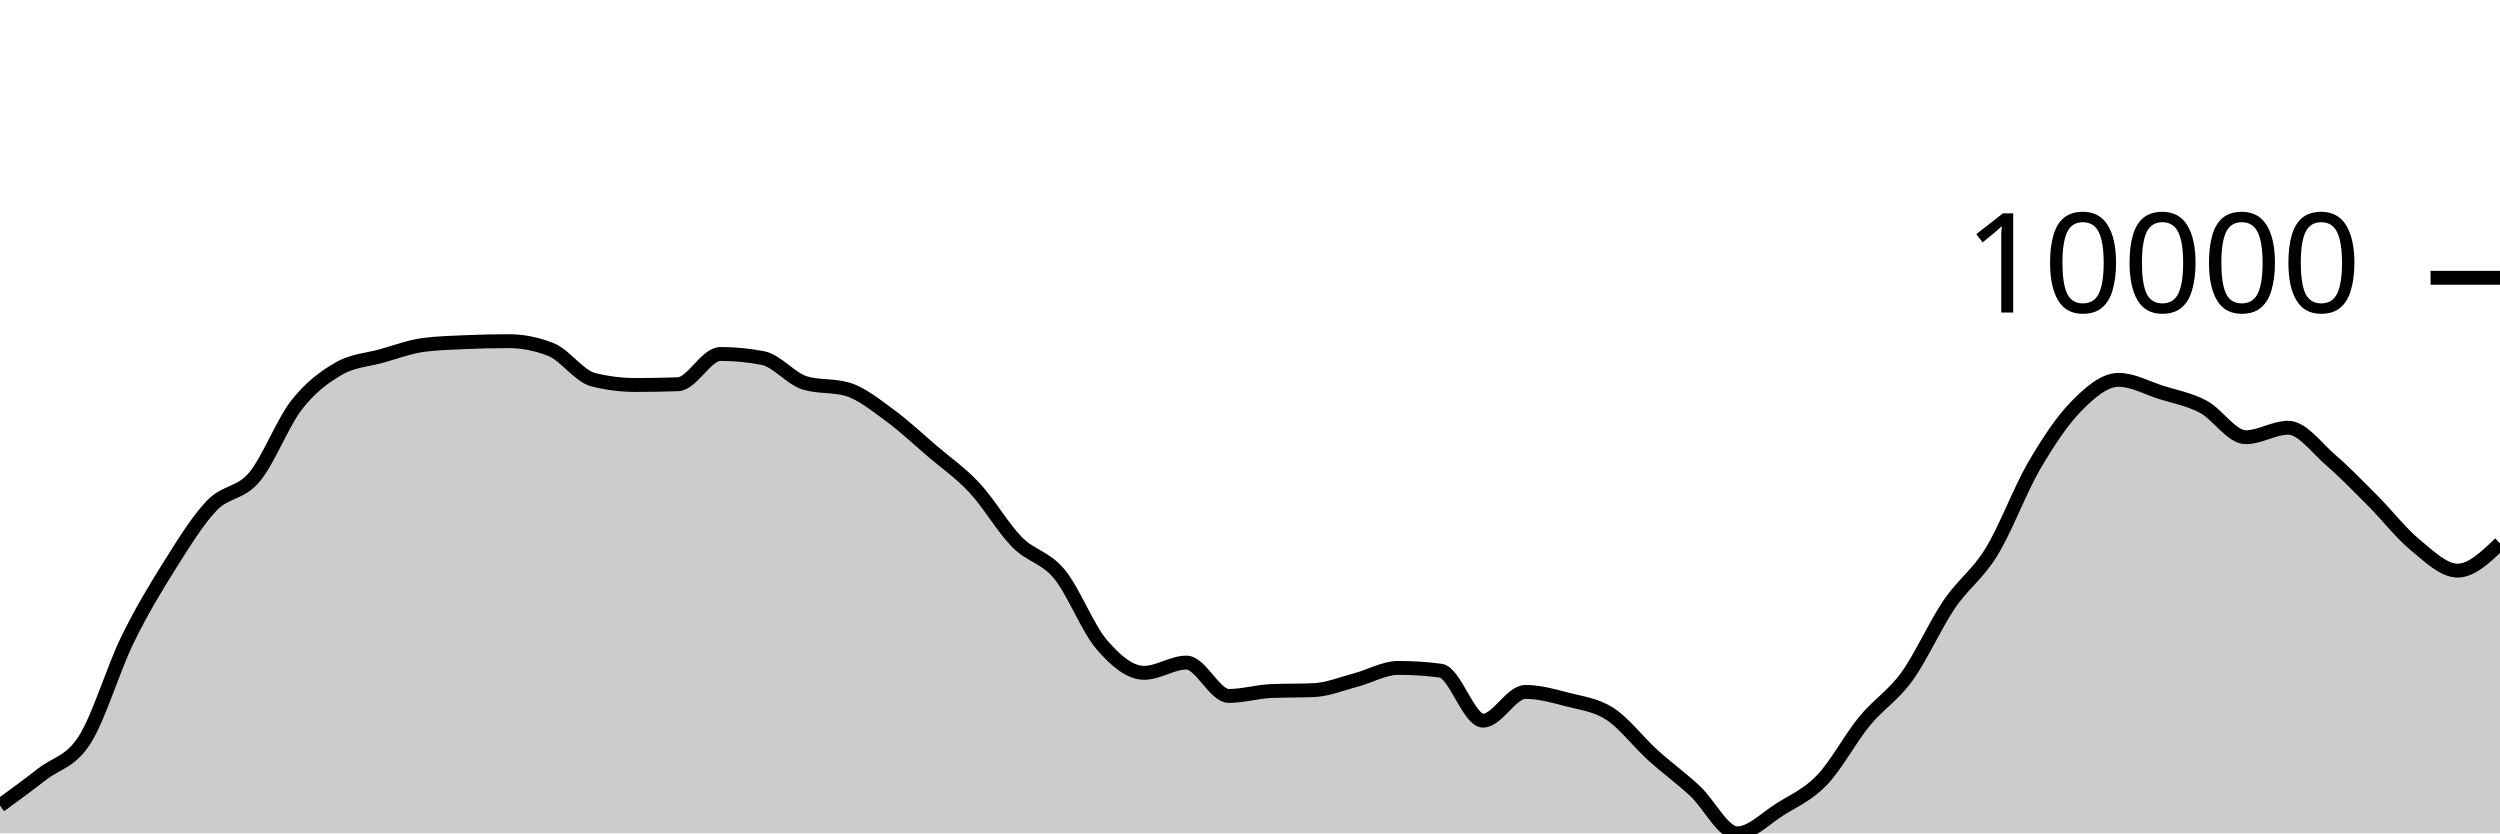
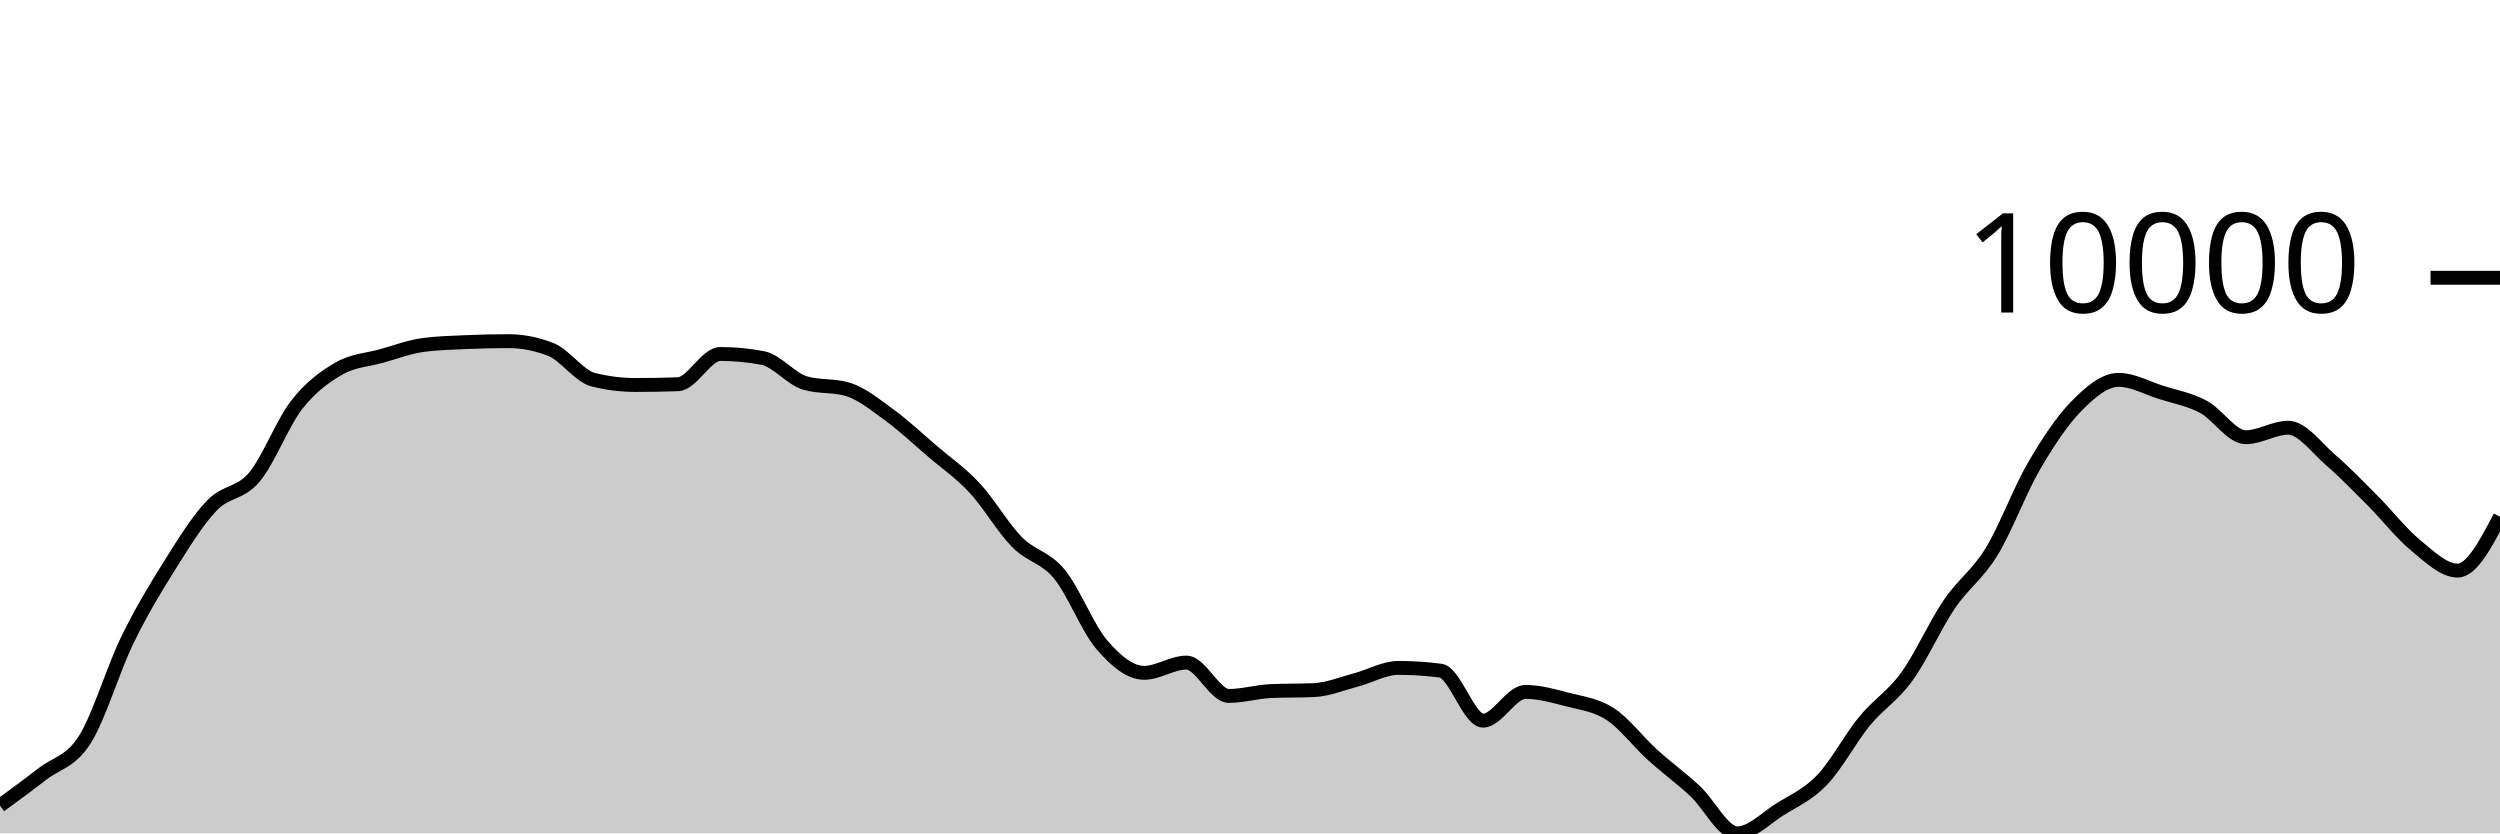
<svg xmlns="http://www.w3.org/2000/svg" viewBox="0 0 180 60">
  <g transform="translate(0,20)">
-     <path class="area" fill="rgba(0, 0, 0, 0.2)" d="M0,38.003C1.017,37.26,2.034,36.516,3.051,35.726C4.068,34.935,5.085,34.86,6.102,33.258C7.119,31.657,8.136,28.206,9.153,26.117C10.169,24.029,11.186,22.348,12.203,20.728C13.22,19.108,14.237,17.457,15.254,16.396C16.271,15.335,17.288,15.569,18.305,14.363C19.322,13.156,20.339,10.462,21.356,9.157C22.373,7.852,23.39,7.12,24.407,6.533C25.424,5.946,26.441,5.918,27.458,5.635C28.475,5.351,29.492,4.965,30.508,4.832C31.525,4.699,32.542,4.677,33.559,4.632C34.576,4.588,35.593,4.563,36.61,4.563C37.627,4.563,38.644,4.763,39.661,5.163C40.678,5.563,41.695,7.083,42.712,7.337C43.729,7.592,44.746,7.719,45.763,7.719C46.78,7.719,47.797,7.701,48.814,7.665C49.831,7.629,50.847,5.486,51.864,5.486C52.881,5.486,53.898,5.583,54.915,5.776C55.932,5.969,56.949,7.278,57.966,7.578C58.983,7.878,60,7.728,61.017,8.028C62.034,8.328,63.051,9.163,64.068,9.905C65.085,10.646,66.102,11.607,67.119,12.478C68.136,13.349,69.153,14.038,70.169,15.129C71.186,16.22,72.203,17.992,73.22,19.025C74.237,20.059,75.254,20.099,76.271,21.33C77.288,22.56,78.305,25.223,79.322,26.409C80.339,27.594,81.356,28.444,82.373,28.444C83.39,28.444,84.407,27.706,85.424,27.706C86.441,27.706,87.458,30.107,88.475,30.107C89.492,30.107,90.508,29.798,91.525,29.755C92.542,29.712,93.559,29.733,94.576,29.69C95.593,29.647,96.61,29.224,97.627,28.957C98.644,28.69,99.661,28.089,100.678,28.089C101.695,28.089,102.712,28.155,103.729,28.288C104.746,28.421,105.763,31.887,106.78,31.887C107.797,31.887,108.814,29.818,109.831,29.818C110.847,29.818,111.864,30.107,112.881,30.373C113.898,30.638,114.915,30.747,115.932,31.41C116.949,32.073,117.966,33.428,118.983,34.351C120,35.273,121.017,36.003,122.034,36.945C123.051,37.887,124.068,40,125.085,40C126.102,40,127.119,38.925,128.136,38.285C129.153,37.645,130.169,37.22,131.186,36.161C132.203,35.103,133.22,33.174,134.237,31.934C135.254,30.695,136.271,30.126,137.288,28.724C138.305,27.322,139.322,25.019,140.339,23.52C141.356,22.021,142.373,21.389,143.39,19.73C144.407,18.071,145.424,15.312,146.441,13.566C147.458,11.82,148.475,10.288,149.492,9.252C150.508,8.216,151.525,7.35,152.542,7.35C153.559,7.35,154.576,7.927,155.593,8.25C156.61,8.573,157.627,8.75,158.644,9.289C159.661,9.827,160.678,11.48,161.695,11.48C162.712,11.48,163.729,10.796,164.746,10.796C165.763,10.796,166.78,12.234,167.797,13.112C168.814,13.989,169.831,15.041,170.847,16.062C171.864,17.083,172.881,18.4,173.898,19.237C174.915,20.074,175.932,21.084,176.949,21.084C177.966,21.084,178.983,20.104,180,19.123L180,40C178.983,40,177.966,40,176.949,40C175.932,40,174.915,40,173.898,40C172.881,40,171.864,40,170.847,40C169.831,40,168.814,40,167.797,40C166.78,40,165.763,40,164.746,40C163.729,40,162.712,40,161.695,40C160.678,40,159.661,40,158.644,40C157.627,40,156.61,40,155.593,40C154.576,40,153.559,40,152.542,40C151.525,40,150.508,40,149.492,40C148.475,40,147.458,40,146.441,40C145.424,40,144.407,40,143.39,40C142.373,40,141.356,40,140.339,40C139.322,40,138.305,40,137.288,40C136.271,40,135.254,40,134.237,40C133.22,40,132.203,40,131.186,40C130.169,40,129.153,40,128.136,40C127.119,40,126.102,40,125.085,40C124.068,40,123.051,40,122.034,40C121.017,40,120,40,118.983,40C117.966,40,116.949,40,115.932,40C114.915,40,113.898,40,112.881,40C111.864,40,110.847,40,109.831,40C108.814,40,107.797,40,106.78,40C105.763,40,104.746,40,103.729,40C102.712,40,101.695,40,100.678,40C99.661,40,98.644,40,97.627,40C96.61,40,95.593,40,94.576,40C93.559,40,92.542,40,91.525,40C90.508,40,89.492,40,88.475,40C87.458,40,86.441,40,85.424,40C84.407,40,83.39,40,82.373,40C81.356,40,80.339,40,79.322,40C78.305,40,77.288,40,76.271,40C75.254,40,74.237,40,73.22,40C72.203,40,71.186,40,70.169,40C69.153,40,68.136,40,67.119,40C66.102,40,65.085,40,64.068,40C63.051,40,62.034,40,61.017,40C60,40,58.983,40,57.966,40C56.949,40,55.932,40,54.915,40C53.898,40,52.881,40,51.864,40C50.847,40,49.831,40,48.814,40C47.797,40,46.78,40,45.763,40C44.746,40,43.729,40,42.712,40C41.695,40,40.678,40,39.661,40C38.644,40,37.627,40,36.61,40C35.593,40,34.576,40,33.559,40C32.542,40,31.525,40,30.508,40C29.492,40,28.475,40,27.458,40C26.441,40,25.424,40,24.407,40C23.39,40,22.373,40,21.356,40C20.339,40,19.322,40,18.305,40C17.288,40,16.271,40,15.254,40C14.237,40,13.22,40,12.203,40C11.186,40,10.169,40,9.153,40C8.136,40,7.119,40,6.102,40C5.085,40,4.068,40,3.051,40C2.034,40,1.017,40,0,40Z" />
-     <path class="line" stroke="black" fill="none" d="M0,38.003C1.017,37.26,2.034,36.516,3.051,35.726C4.068,34.935,5.085,34.86,6.102,33.258C7.119,31.657,8.136,28.206,9.153,26.117C10.169,24.029,11.186,22.348,12.203,20.728C13.22,19.108,14.237,17.457,15.254,16.396C16.271,15.335,17.288,15.569,18.305,14.363C19.322,13.156,20.339,10.462,21.356,9.157C22.373,7.852,23.39,7.12,24.407,6.533C25.424,5.946,26.441,5.918,27.458,5.635C28.475,5.351,29.492,4.965,30.508,4.832C31.525,4.699,32.542,4.677,33.559,4.632C34.576,4.588,35.593,4.563,36.61,4.563C37.627,4.563,38.644,4.763,39.661,5.163C40.678,5.563,41.695,7.083,42.712,7.337C43.729,7.592,44.746,7.719,45.763,7.719C46.78,7.719,47.797,7.701,48.814,7.665C49.831,7.629,50.847,5.486,51.864,5.486C52.881,5.486,53.898,5.583,54.915,5.776C55.932,5.969,56.949,7.278,57.966,7.578C58.983,7.878,60,7.728,61.017,8.028C62.034,8.328,63.051,9.163,64.068,9.905C65.085,10.646,66.102,11.607,67.119,12.478C68.136,13.349,69.153,14.038,70.169,15.129C71.186,16.22,72.203,17.992,73.22,19.025C74.237,20.059,75.254,20.099,76.271,21.33C77.288,22.56,78.305,25.223,79.322,26.409C80.339,27.594,81.356,28.444,82.373,28.444C83.39,28.444,84.407,27.706,85.424,27.706C86.441,27.706,87.458,30.107,88.475,30.107C89.492,30.107,90.508,29.798,91.525,29.755C92.542,29.712,93.559,29.733,94.576,29.69C95.593,29.647,96.61,29.224,97.627,28.957C98.644,28.69,99.661,28.089,100.678,28.089C101.695,28.089,102.712,28.155,103.729,28.288C104.746,28.421,105.763,31.887,106.78,31.887C107.797,31.887,108.814,29.818,109.831,29.818C110.847,29.818,111.864,30.107,112.881,30.373C113.898,30.638,114.915,30.747,115.932,31.41C116.949,32.073,117.966,33.428,118.983,34.351C120,35.273,121.017,36.003,122.034,36.945C123.051,37.887,124.068,40,125.085,40C126.102,40,127.119,38.925,128.136,38.285C129.153,37.645,130.169,37.22,131.186,36.161C132.203,35.103,133.22,33.174,134.237,31.934C135.254,30.695,136.271,30.126,137.288,28.724C138.305,27.322,139.322,25.019,140.339,23.52C141.356,22.021,142.373,21.389,143.39,19.73C144.407,18.071,145.424,15.312,146.441,13.566C147.458,11.82,148.475,10.288,149.492,9.252C150.508,8.216,151.525,7.35,152.542,7.35C153.559,7.35,154.576,7.927,155.593,8.25C156.61,8.573,157.627,8.75,158.644,9.289C159.661,9.827,160.678,11.48,161.695,11.48C162.712,11.48,163.729,10.796,164.746,10.796C165.763,10.796,166.78,12.234,167.797,13.112C168.814,13.989,169.831,15.041,170.847,16.062C171.864,17.083,172.881,18.4,173.898,19.237C174.915,20.074,175.932,21.084,176.949,21.084C177.966,21.084,178.983,20.104,180,19.123" />
+     <path class="area" fill="rgba(0, 0, 0, 0.2)" d="M0,38.003C1.017,37.26,2.034,36.516,3.051,35.726C4.068,34.935,5.085,34.86,6.102,33.258C7.119,31.657,8.136,28.206,9.153,26.117C10.169,24.029,11.186,22.348,12.203,20.728C13.22,19.108,14.237,17.457,15.254,16.396C16.271,15.335,17.288,15.569,18.305,14.363C19.322,13.156,20.339,10.462,21.356,9.157C22.373,7.852,23.39,7.12,24.407,6.533C25.424,5.946,26.441,5.918,27.458,5.635C28.475,5.351,29.492,4.965,30.508,4.832C31.525,4.699,32.542,4.677,33.559,4.632C34.576,4.588,35.593,4.563,36.61,4.563C37.627,4.563,38.644,4.763,39.661,5.163C40.678,5.563,41.695,7.083,42.712,7.337C43.729,7.592,44.746,7.719,45.763,7.719C46.78,7.719,47.797,7.701,48.814,7.665C49.831,7.629,50.847,5.486,51.864,5.486C52.881,5.486,53.898,5.583,54.915,5.776C55.932,5.969,56.949,7.278,57.966,7.578C58.983,7.878,60,7.728,61.017,8.028C62.034,8.328,63.051,9.163,64.068,9.905C65.085,10.646,66.102,11.607,67.119,12.478C68.136,13.349,69.153,14.038,70.169,15.129C71.186,16.22,72.203,17.992,73.22,19.025C74.237,20.059,75.254,20.099,76.271,21.33C77.288,22.56,78.305,25.223,79.322,26.409C80.339,27.594,81.356,28.444,82.373,28.444C83.39,28.444,84.407,27.706,85.424,27.706C86.441,27.706,87.458,30.107,88.475,30.107C89.492,30.107,90.508,29.798,91.525,29.755C92.542,29.712,93.559,29.733,94.576,29.69C95.593,29.647,96.61,29.224,97.627,28.957C98.644,28.69,99.661,28.089,100.678,28.089C101.695,28.089,102.712,28.155,103.729,28.288C104.746,28.421,105.763,31.887,106.78,31.887C107.797,31.887,108.814,29.818,109.831,29.818C110.847,29.818,111.864,30.107,112.881,30.373C113.898,30.638,114.915,30.747,115.932,31.41C116.949,32.073,117.966,33.428,118.983,34.351C120,35.273,121.017,36.003,122.034,36.945C123.051,37.887,124.068,40,125.085,40C126.102,40,127.119,38.925,128.136,38.285C129.153,37.645,130.169,37.22,131.186,36.161C132.203,35.103,133.22,33.174,134.237,31.934C135.254,30.695,136.271,30.126,137.288,28.724C138.305,27.322,139.322,25.019,140.339,23.52C141.356,22.021,142.373,21.389,143.39,19.73C144.407,18.071,145.424,15.312,146.441,13.566C147.458,11.82,148.475,10.288,149.492,9.252C150.508,8.216,151.525,7.35,152.542,7.35C153.559,7.35,154.576,7.927,155.593,8.25C156.61,8.573,157.627,8.75,158.644,9.289C159.661,9.827,160.678,11.48,161.695,11.48C162.712,11.48,163.729,10.796,164.746,10.796C165.763,10.796,166.78,12.234,167.797,13.112C168.814,13.989,169.831,15.041,170.847,16.062C171.864,17.083,172.881,18.4,173.898,19.237C174.915,20.074,175.932,21.084,176.949,21.084C177.966,21.084,178.983,19.144,180,17.204L180,40C178.983,40,177.966,40,176.949,40C175.932,40,174.915,40,173.898,40C172.881,40,171.864,40,170.847,40C169.831,40,168.814,40,167.797,40C166.78,40,165.763,40,164.746,40C163.729,40,162.712,40,161.695,40C160.678,40,159.661,40,158.644,40C157.627,40,156.61,40,155.593,40C154.576,40,153.559,40,152.542,40C151.525,40,150.508,40,149.492,40C148.475,40,147.458,40,146.441,40C145.424,40,144.407,40,143.39,40C142.373,40,141.356,40,140.339,40C139.322,40,138.305,40,137.288,40C136.271,40,135.254,40,134.237,40C133.22,40,132.203,40,131.186,40C130.169,40,129.153,40,128.136,40C127.119,40,126.102,40,125.085,40C124.068,40,123.051,40,122.034,40C121.017,40,120,40,118.983,40C117.966,40,116.949,40,115.932,40C114.915,40,113.898,40,112.881,40C111.864,40,110.847,40,109.831,40C108.814,40,107.797,40,106.78,40C105.763,40,104.746,40,103.729,40C102.712,40,101.695,40,100.678,40C99.661,40,98.644,40,97.627,40C96.61,40,95.593,40,94.576,40C93.559,40,92.542,40,91.525,40C90.508,40,89.492,40,88.475,40C87.458,40,86.441,40,85.424,40C84.407,40,83.39,40,82.373,40C81.356,40,80.339,40,79.322,40C78.305,40,77.288,40,76.271,40C75.254,40,74.237,40,73.22,40C72.203,40,71.186,40,70.169,40C69.153,40,68.136,40,67.119,40C66.102,40,65.085,40,64.068,40C63.051,40,62.034,40,61.017,40C60,40,58.983,40,57.966,40C56.949,40,55.932,40,54.915,40C53.898,40,52.881,40,51.864,40C50.847,40,49.831,40,48.814,40C47.797,40,46.78,40,45.763,40C44.746,40,43.729,40,42.712,40C41.695,40,40.678,40,39.661,40C38.644,40,37.627,40,36.61,40C35.593,40,34.576,40,33.559,40C32.542,40,31.525,40,30.508,40C29.492,40,28.475,40,27.458,40C26.441,40,25.424,40,24.407,40C23.39,40,22.373,40,21.356,40C20.339,40,19.322,40,18.305,40C17.288,40,16.271,40,15.254,40C14.237,40,13.22,40,12.203,40C11.186,40,10.169,40,9.153,40C8.136,40,7.119,40,6.102,40C5.085,40,4.068,40,3.051,40C2.034,40,1.017,40,0,40Z" />
+     <path class="line" stroke="black" fill="none" d="M0,38.003C1.017,37.26,2.034,36.516,3.051,35.726C4.068,34.935,5.085,34.86,6.102,33.258C7.119,31.657,8.136,28.206,9.153,26.117C10.169,24.029,11.186,22.348,12.203,20.728C13.22,19.108,14.237,17.457,15.254,16.396C16.271,15.335,17.288,15.569,18.305,14.363C19.322,13.156,20.339,10.462,21.356,9.157C22.373,7.852,23.39,7.12,24.407,6.533C25.424,5.946,26.441,5.918,27.458,5.635C28.475,5.351,29.492,4.965,30.508,4.832C31.525,4.699,32.542,4.677,33.559,4.632C34.576,4.588,35.593,4.563,36.61,4.563C37.627,4.563,38.644,4.763,39.661,5.163C40.678,5.563,41.695,7.083,42.712,7.337C43.729,7.592,44.746,7.719,45.763,7.719C46.78,7.719,47.797,7.701,48.814,7.665C49.831,7.629,50.847,5.486,51.864,5.486C52.881,5.486,53.898,5.583,54.915,5.776C55.932,5.969,56.949,7.278,57.966,7.578C58.983,7.878,60,7.728,61.017,8.028C62.034,8.328,63.051,9.163,64.068,9.905C65.085,10.646,66.102,11.607,67.119,12.478C68.136,13.349,69.153,14.038,70.169,15.129C71.186,16.22,72.203,17.992,73.22,19.025C74.237,20.059,75.254,20.099,76.271,21.33C77.288,22.56,78.305,25.223,79.322,26.409C80.339,27.594,81.356,28.444,82.373,28.444C83.39,28.444,84.407,27.706,85.424,27.706C86.441,27.706,87.458,30.107,88.475,30.107C89.492,30.107,90.508,29.798,91.525,29.755C92.542,29.712,93.559,29.733,94.576,29.69C95.593,29.647,96.61,29.224,97.627,28.957C98.644,28.69,99.661,28.089,100.678,28.089C101.695,28.089,102.712,28.155,103.729,28.288C104.746,28.421,105.763,31.887,106.78,31.887C107.797,31.887,108.814,29.818,109.831,29.818C110.847,29.818,111.864,30.107,112.881,30.373C113.898,30.638,114.915,30.747,115.932,31.41C116.949,32.073,117.966,33.428,118.983,34.351C120,35.273,121.017,36.003,122.034,36.945C123.051,37.887,124.068,40,125.085,40C126.102,40,127.119,38.925,128.136,38.285C129.153,37.645,130.169,37.22,131.186,36.161C132.203,35.103,133.22,33.174,134.237,31.934C135.254,30.695,136.271,30.126,137.288,28.724C138.305,27.322,139.322,25.019,140.339,23.52C141.356,22.021,142.373,21.389,143.39,19.73C144.407,18.071,145.424,15.312,146.441,13.566C147.458,11.82,148.475,10.288,149.492,9.252C150.508,8.216,151.525,7.35,152.542,7.35C153.559,7.35,154.576,7.927,155.593,8.25C156.61,8.573,157.627,8.75,158.644,9.289C159.661,9.827,160.678,11.48,161.695,11.48C162.712,11.48,163.729,10.796,164.746,10.796C165.763,10.796,166.78,12.234,167.797,13.112C168.814,13.989,169.831,15.041,170.847,16.062C171.864,17.083,172.881,18.4,173.898,19.237C174.915,20.074,175.932,21.084,176.949,21.084C177.966,21.084,178.983,19.144,180,17.204" />
    <path class="axis-ceiling" stroke-width="1" stroke="black" fill="none" d="M175,0L180,0" />
    <text class="axis-ceiling-label" font-family="sans-serif" text-anchor="end" font-size="10px" x="170" y="2.5">10000</text>
  </g>
</svg>
